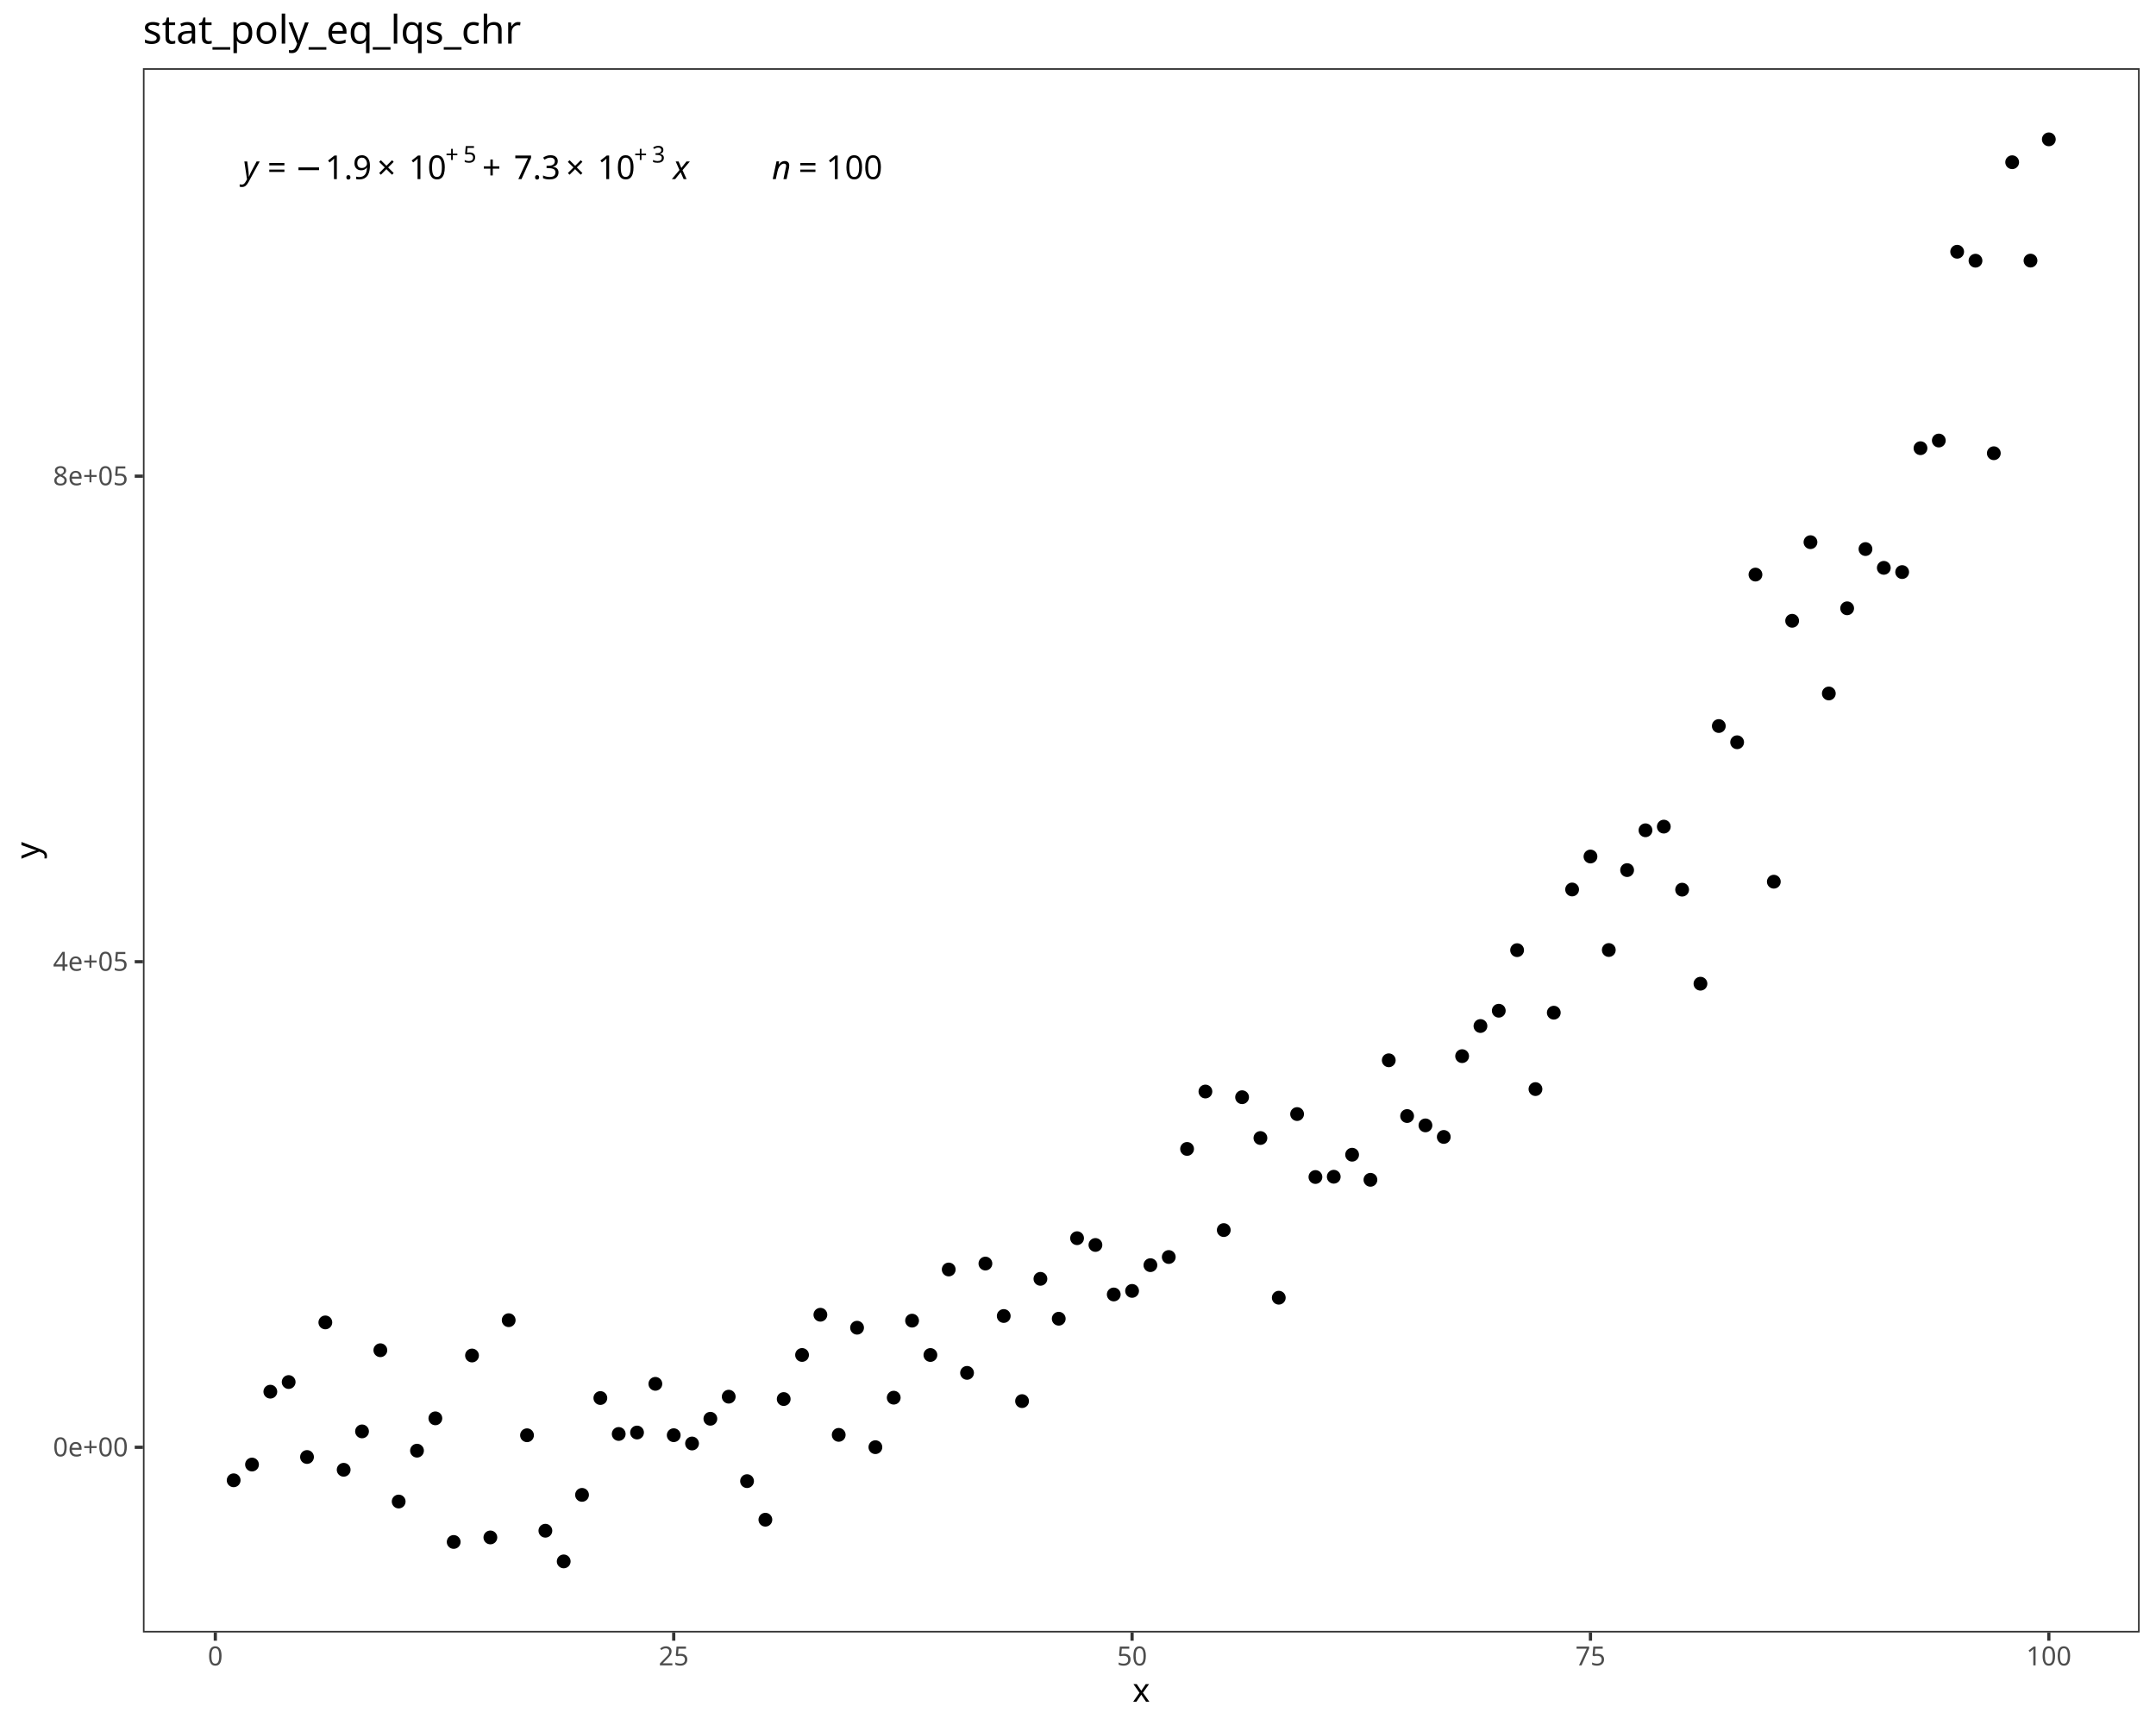
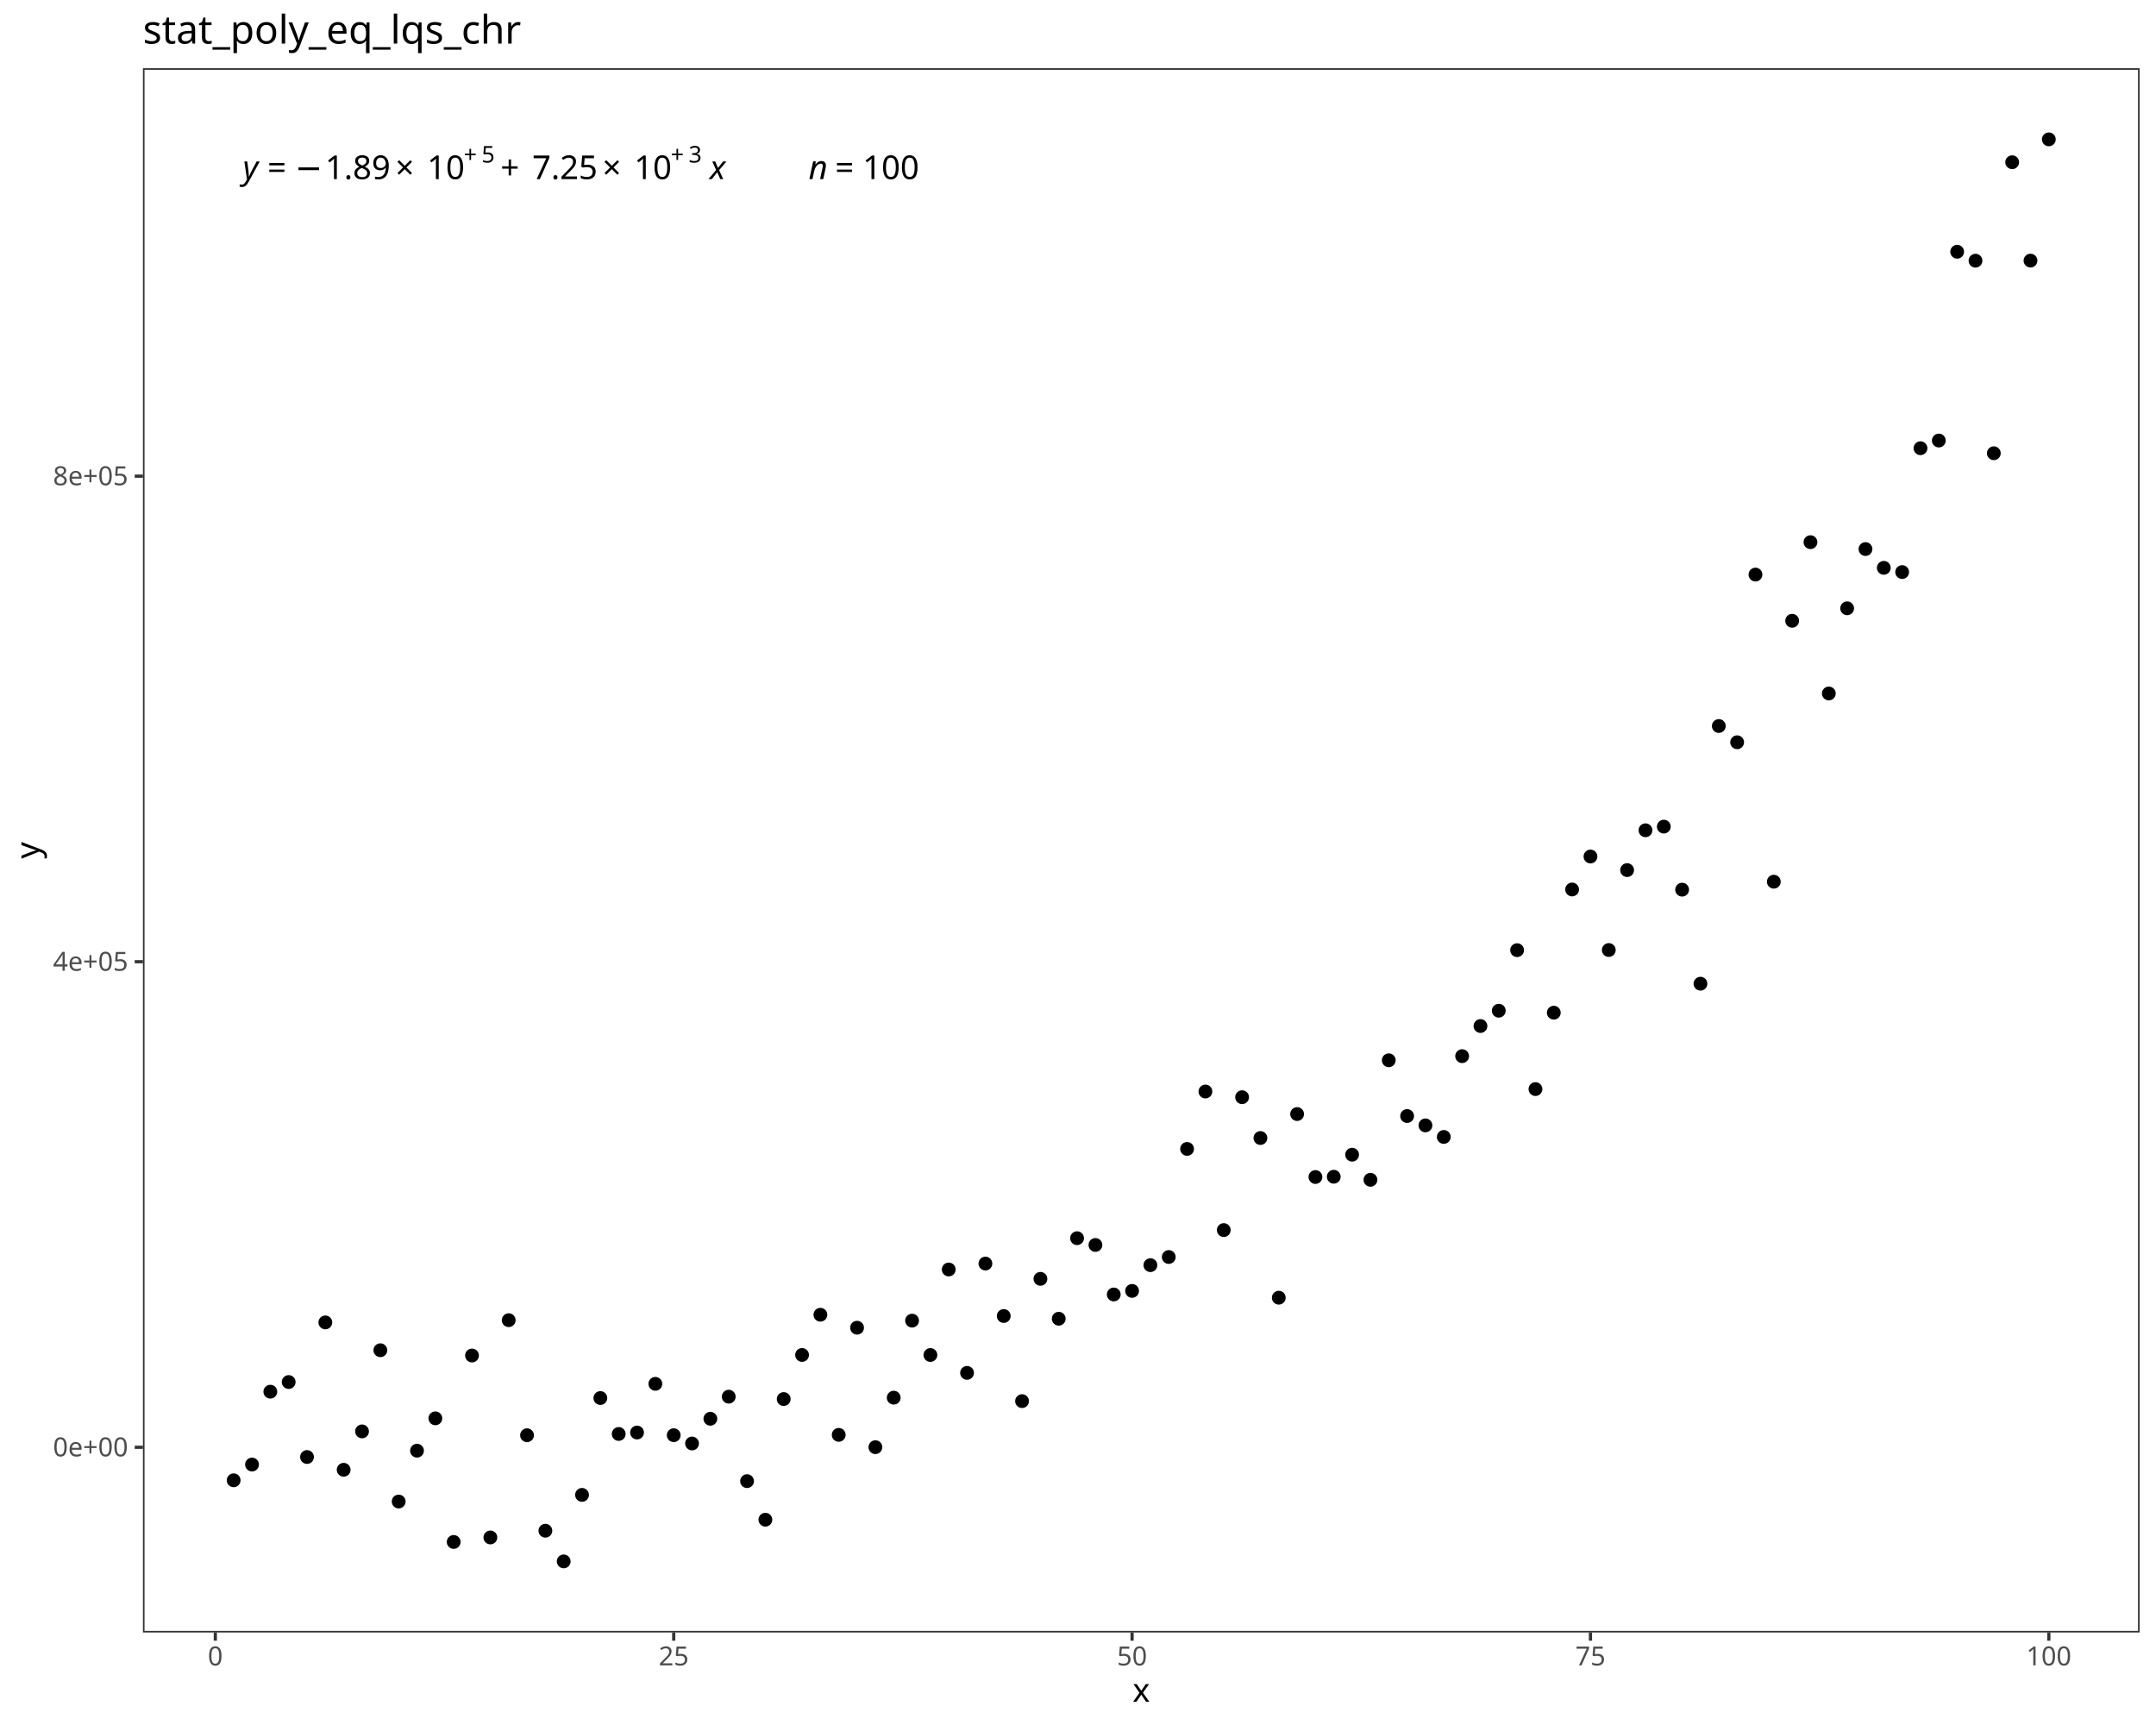
<svg xmlns="http://www.w3.org/2000/svg" class="svglite" data-engine-version="2.0" width="720.00pt" height="576.00pt" viewBox="0 0 720.00 576.00">
  <defs>
    <style type="text/css">
    .svglite line, .svglite polyline, .svglite polygon, .svglite path, .svglite rect, .svglite circle {
      fill: none;
      stroke: #000000;
      stroke-linecap: round;
      stroke-linejoin: round;
      stroke-miterlimit: 10.00;
    }
  </style>
  </defs>
  <rect width="100%" height="100%" style="stroke: none; fill: #FFFFFF;" />
  <defs>
    <clipPath id="cpMC4wMHw3MjAuMDB8MC4wMHw1NzYuMDA=">
      <rect x="0.00" y="0.00" width="720.00" height="576.00" />
    </clipPath>
  </defs>
  <g clip-path="url(#cpMC4wMHw3MjAuMDB8MC4wMHw1NzYuMDA=)">
    <rect x="0.00" y="0.00" width="720.00" height="576.00" style="stroke-width: 1.07; stroke: #FFFFFF; fill: #FFFFFF;" />
  </g>
  <defs>
    <clipPath id="cpNDcuNzN8NzE0LjUyfDIyLjc4fDU0NS4xMQ==">
      <rect x="47.73" y="22.78" width="666.80" height="522.33" />
    </clipPath>
  </defs>
  <g clip-path="url(#cpNDcuNzN8NzE0LjUyfDIyLjc4fDU0NS4xMQ==)">
    <rect x="47.73" y="22.78" width="666.80" height="522.33" style="stroke-width: 1.07; stroke: none; fill: #FFFFFF;" />
    <circle cx="78.03" cy="494.29" r="1.95" style="stroke-width: 0.71; fill: #000000;" />
    <circle cx="84.16" cy="489.03" r="1.95" style="stroke-width: 0.71; fill: #000000;" />
    <circle cx="90.28" cy="464.70" r="1.95" style="stroke-width: 0.71; fill: #000000;" />
    <circle cx="96.40" cy="461.48" r="1.95" style="stroke-width: 0.71; fill: #000000;" />
    <circle cx="102.53" cy="486.51" r="1.95" style="stroke-width: 0.71; fill: #000000;" />
    <circle cx="108.65" cy="441.57" r="1.95" style="stroke-width: 0.71; fill: #000000;" />
    <circle cx="114.77" cy="490.78" r="1.95" style="stroke-width: 0.71; fill: #000000;" />
    <circle cx="120.90" cy="477.96" r="1.95" style="stroke-width: 0.71; fill: #000000;" />
    <circle cx="127.02" cy="450.86" r="1.95" style="stroke-width: 0.71; fill: #000000;" />
    <circle cx="133.14" cy="501.38" r="1.95" style="stroke-width: 0.71; fill: #000000;" />
    <circle cx="139.26" cy="484.40" r="1.95" style="stroke-width: 0.71; fill: #000000;" />
    <circle cx="145.39" cy="473.60" r="1.95" style="stroke-width: 0.71; fill: #000000;" />
    <circle cx="151.51" cy="514.88" r="1.95" style="stroke-width: 0.71; fill: #000000;" />
    <circle cx="157.63" cy="452.62" r="1.95" style="stroke-width: 0.71; fill: #000000;" />
    <circle cx="163.76" cy="513.37" r="1.95" style="stroke-width: 0.71; fill: #000000;" />
    <circle cx="169.88" cy="440.83" r="1.95" style="stroke-width: 0.71; fill: #000000;" />
    <circle cx="176.00" cy="479.25" r="1.95" style="stroke-width: 0.71; fill: #000000;" />
    <circle cx="182.13" cy="511.13" r="1.95" style="stroke-width: 0.71; fill: #000000;" />
    <circle cx="188.25" cy="521.37" r="1.95" style="stroke-width: 0.71; fill: #000000;" />
    <circle cx="194.37" cy="499.16" r="1.95" style="stroke-width: 0.71; fill: #000000;" />
    <circle cx="200.49" cy="466.82" r="1.95" style="stroke-width: 0.71; fill: #000000;" />
    <circle cx="206.62" cy="478.82" r="1.95" style="stroke-width: 0.71; fill: #000000;" />
    <circle cx="212.74" cy="478.34" r="1.95" style="stroke-width: 0.71; fill: #000000;" />
    <circle cx="218.86" cy="462.08" r="1.95" style="stroke-width: 0.71; fill: #000000;" />
    <circle cx="224.99" cy="479.23" r="1.95" style="stroke-width: 0.71; fill: #000000;" />
    <circle cx="231.11" cy="482.00" r="1.95" style="stroke-width: 0.71; fill: #000000;" />
    <circle cx="237.23" cy="473.74" r="1.95" style="stroke-width: 0.71; fill: #000000;" />
    <circle cx="243.36" cy="466.37" r="1.95" style="stroke-width: 0.71; fill: #000000;" />
    <circle cx="249.48" cy="494.57" r="1.95" style="stroke-width: 0.71; fill: #000000;" />
    <circle cx="255.60" cy="507.45" r="1.95" style="stroke-width: 0.71; fill: #000000;" />
    <circle cx="261.72" cy="467.16" r="1.95" style="stroke-width: 0.71; fill: #000000;" />
    <circle cx="267.85" cy="452.44" r="1.95" style="stroke-width: 0.71; fill: #000000;" />
    <circle cx="273.97" cy="439.01" r="1.95" style="stroke-width: 0.71; fill: #000000;" />
    <circle cx="280.09" cy="479.12" r="1.95" style="stroke-width: 0.71; fill: #000000;" />
    <circle cx="286.22" cy="443.34" r="1.95" style="stroke-width: 0.71; fill: #000000;" />
    <circle cx="292.34" cy="483.23" r="1.95" style="stroke-width: 0.71; fill: #000000;" />
    <circle cx="298.46" cy="466.70" r="1.95" style="stroke-width: 0.71; fill: #000000;" />
    <circle cx="304.59" cy="440.98" r="1.95" style="stroke-width: 0.71; fill: #000000;" />
    <circle cx="310.71" cy="452.45" r="1.95" style="stroke-width: 0.71; fill: #000000;" />
    <circle cx="316.83" cy="423.90" r="1.95" style="stroke-width: 0.71; fill: #000000;" />
    <circle cx="322.95" cy="458.42" r="1.95" style="stroke-width: 0.71; fill: #000000;" />
    <circle cx="329.08" cy="421.92" r="1.95" style="stroke-width: 0.71; fill: #000000;" />
    <circle cx="335.20" cy="439.43" r="1.95" style="stroke-width: 0.71; fill: #000000;" />
    <circle cx="341.32" cy="467.85" r="1.95" style="stroke-width: 0.71; fill: #000000;" />
    <circle cx="347.45" cy="427.02" r="1.95" style="stroke-width: 0.71; fill: #000000;" />
    <circle cx="353.57" cy="440.34" r="1.95" style="stroke-width: 0.71; fill: #000000;" />
    <circle cx="359.69" cy="413.45" r="1.95" style="stroke-width: 0.71; fill: #000000;" />
    <circle cx="365.82" cy="415.71" r="1.95" style="stroke-width: 0.71; fill: #000000;" />
    <circle cx="371.94" cy="432.24" r="1.95" style="stroke-width: 0.71; fill: #000000;" />
    <circle cx="378.06" cy="431.05" r="1.95" style="stroke-width: 0.71; fill: #000000;" />
    <circle cx="384.18" cy="422.45" r="1.95" style="stroke-width: 0.71; fill: #000000;" />
    <circle cx="390.31" cy="419.73" r="1.95" style="stroke-width: 0.71; fill: #000000;" />
    <circle cx="396.43" cy="383.64" r="1.95" style="stroke-width: 0.71; fill: #000000;" />
    <circle cx="402.55" cy="364.47" r="1.95" style="stroke-width: 0.71; fill: #000000;" />
    <circle cx="408.68" cy="410.74" r="1.95" style="stroke-width: 0.71; fill: #000000;" />
    <circle cx="414.80" cy="366.37" r="1.95" style="stroke-width: 0.71; fill: #000000;" />
    <circle cx="420.92" cy="380.00" r="1.95" style="stroke-width: 0.71; fill: #000000;" />
    <circle cx="427.05" cy="433.32" r="1.95" style="stroke-width: 0.71; fill: #000000;" />
    <circle cx="433.17" cy="372.00" r="1.95" style="stroke-width: 0.71; fill: #000000;" />
    <circle cx="439.29" cy="393.02" r="1.95" style="stroke-width: 0.71; fill: #000000;" />
    <circle cx="445.41" cy="392.93" r="1.95" style="stroke-width: 0.71; fill: #000000;" />
    <circle cx="451.54" cy="385.57" r="1.95" style="stroke-width: 0.71; fill: #000000;" />
    <circle cx="457.66" cy="393.95" r="1.95" style="stroke-width: 0.71; fill: #000000;" />
    <circle cx="463.78" cy="354.04" r="1.95" style="stroke-width: 0.71; fill: #000000;" />
    <circle cx="469.91" cy="372.66" r="1.95" style="stroke-width: 0.71; fill: #000000;" />
    <circle cx="476.03" cy="375.78" r="1.95" style="stroke-width: 0.71; fill: #000000;" />
    <circle cx="482.15" cy="379.64" r="1.95" style="stroke-width: 0.71; fill: #000000;" />
    <circle cx="488.28" cy="352.66" r="1.95" style="stroke-width: 0.71; fill: #000000;" />
    <circle cx="494.40" cy="342.60" r="1.95" style="stroke-width: 0.71; fill: #000000;" />
    <circle cx="500.52" cy="337.49" r="1.95" style="stroke-width: 0.71; fill: #000000;" />
    <circle cx="506.64" cy="317.27" r="1.95" style="stroke-width: 0.71; fill: #000000;" />
    <circle cx="512.77" cy="363.66" r="1.95" style="stroke-width: 0.71; fill: #000000;" />
    <circle cx="518.89" cy="338.15" r="1.95" style="stroke-width: 0.71; fill: #000000;" />
    <circle cx="525.01" cy="297.01" r="1.95" style="stroke-width: 0.71; fill: #000000;" />
    <circle cx="531.14" cy="286.00" r="1.95" style="stroke-width: 0.71; fill: #000000;" />
    <circle cx="537.26" cy="317.22" r="1.95" style="stroke-width: 0.71; fill: #000000;" />
    <circle cx="543.38" cy="290.54" r="1.95" style="stroke-width: 0.71; fill: #000000;" />
    <circle cx="549.51" cy="277.24" r="1.95" style="stroke-width: 0.71; fill: #000000;" />
    <circle cx="555.63" cy="276.02" r="1.95" style="stroke-width: 0.71; fill: #000000;" />
    <circle cx="561.75" cy="297.07" r="1.95" style="stroke-width: 0.71; fill: #000000;" />
    <circle cx="567.87" cy="328.47" r="1.95" style="stroke-width: 0.71; fill: #000000;" />
    <circle cx="574.00" cy="242.43" r="1.95" style="stroke-width: 0.71; fill: #000000;" />
    <circle cx="580.12" cy="247.85" r="1.95" style="stroke-width: 0.71; fill: #000000;" />
    <circle cx="586.24" cy="191.86" r="1.95" style="stroke-width: 0.71; fill: #000000;" />
    <circle cx="592.37" cy="294.41" r="1.95" style="stroke-width: 0.71; fill: #000000;" />
    <circle cx="598.49" cy="207.29" r="1.95" style="stroke-width: 0.71; fill: #000000;" />
    <circle cx="604.61" cy="181.04" r="1.95" style="stroke-width: 0.71; fill: #000000;" />
    <circle cx="610.74" cy="231.56" r="1.95" style="stroke-width: 0.71; fill: #000000;" />
    <circle cx="616.86" cy="203.12" r="1.95" style="stroke-width: 0.71; fill: #000000;" />
    <circle cx="622.98" cy="183.34" r="1.95" style="stroke-width: 0.71; fill: #000000;" />
    <circle cx="629.10" cy="189.61" r="1.95" style="stroke-width: 0.71; fill: #000000;" />
    <circle cx="635.23" cy="191.02" r="1.95" style="stroke-width: 0.71; fill: #000000;" />
    <circle cx="641.35" cy="149.66" r="1.95" style="stroke-width: 0.71; fill: #000000;" />
    <circle cx="647.47" cy="147.10" r="1.95" style="stroke-width: 0.71; fill: #000000;" />
    <circle cx="653.60" cy="84.06" r="1.95" style="stroke-width: 0.71; fill: #000000;" />
    <circle cx="659.72" cy="87.05" r="1.95" style="stroke-width: 0.71; fill: #000000;" />
    <circle cx="665.84" cy="151.34" r="1.95" style="stroke-width: 0.71; fill: #000000;" />
    <circle cx="671.97" cy="54.17" r="1.95" style="stroke-width: 0.71; fill: #000000;" />
    <circle cx="678.09" cy="87.02" r="1.95" style="stroke-width: 0.71; fill: #000000;" />
    <circle cx="684.21" cy="46.53" r="1.95" style="stroke-width: 0.71; fill: #000000;" />
    <text x="81.07" y="59.80" style="font-size: 11.00px; font-style: italic; font-family: sans;" textLength="5.50px" lengthAdjust="spacingAndGlyphs">y</text>
    <text x="86.57" y="59.80" style="font-size: 11.00px; font-family: sans;" textLength="2.75px" lengthAdjust="spacingAndGlyphs"> </text>
    <text x="89.32" y="59.80" style="font-size: 11.00px; font-family: sans;" textLength="6.43px" lengthAdjust="spacingAndGlyphs">=</text>
    <text x="95.75" y="59.80" style="font-size: 11.00px; font-family: sans;" textLength="2.75px" lengthAdjust="spacingAndGlyphs"> </text>
    <text x="98.50" y="59.80" style="font-size: 11.00px; font-family: sans;" textLength="8.55px" lengthAdjust="spacingAndGlyphs">−</text>
-     <text x="108.58" y="59.80" style="font-size: 11.00px; font-family: sans;" textLength="15.29px" lengthAdjust="spacingAndGlyphs">1.9</text>
-     <text x="125.91" y="59.80" style="font-size: 11.00px; font-family: sans;" textLength="8.55px" lengthAdjust="spacingAndGlyphs">×</text>
-     <text x="136.49" y="59.80" style="font-size: 11.00px; font-family: sans;" textLength="12.24px" lengthAdjust="spacingAndGlyphs">10</text>
-     <text x="148.73" y="54.28" style="font-size: 7.70px; font-family: sans;" textLength="5.98px" lengthAdjust="spacingAndGlyphs">+</text>
-     <text x="154.71" y="54.28" style="font-size: 7.70px; font-family: sans;" textLength="4.28px" lengthAdjust="spacingAndGlyphs">5</text>
-     <text x="161.03" y="59.80" style="font-size: 11.00px; font-family: sans;" textLength="8.54px" lengthAdjust="spacingAndGlyphs">+</text>
-     <text x="171.60" y="59.80" style="font-size: 11.00px; font-family: sans;" textLength="15.29px" lengthAdjust="spacingAndGlyphs">7.3</text>
-     <text x="188.93" y="59.80" style="font-size: 11.00px; font-family: sans;" textLength="8.55px" lengthAdjust="spacingAndGlyphs">×</text>
-     <text x="199.52" y="59.80" style="font-size: 11.00px; font-family: sans;" textLength="12.24px" lengthAdjust="spacingAndGlyphs">10</text>
-     <text x="211.75" y="54.28" style="font-size: 7.70px; font-family: sans;" textLength="5.98px" lengthAdjust="spacingAndGlyphs">+</text>
-     <text x="217.73" y="54.28" style="font-size: 7.70px; font-family: sans;" textLength="4.28px" lengthAdjust="spacingAndGlyphs">3</text>
-     <text x="222.01" y="59.80" style="font-size: 11.00px; font-family: sans;" textLength="2.75px" lengthAdjust="spacingAndGlyphs"> </text>
-     <text x="224.77" y="59.80" style="font-size: 11.00px; font-style: italic; font-family: sans;" textLength="5.50px" lengthAdjust="spacingAndGlyphs">x</text>
-     <text x="230.27" y="59.80" style="font-size: 11.00px; font-family: sans;" textLength="2.75px" lengthAdjust="spacingAndGlyphs"> </text>
-     <text x="233.02" y="59.80" style="font-size: 11.00px; font-family: sans;" textLength="2.75px" lengthAdjust="spacingAndGlyphs"> </text>
-     <text x="235.78" y="59.80" style="font-size: 11.00px; font-family: sans;" textLength="2.75px" lengthAdjust="spacingAndGlyphs"> </text>
-     <text x="238.53" y="59.80" style="font-size: 11.00px; font-family: sans;" textLength="2.75px" lengthAdjust="spacingAndGlyphs"> </text>
-     <text x="241.28" y="59.80" style="font-size: 11.00px; font-family: sans;" textLength="2.75px" lengthAdjust="spacingAndGlyphs"> </text>
-     <text x="244.03" y="59.80" style="font-size: 11.00px; font-family: sans;" textLength="2.75px" lengthAdjust="spacingAndGlyphs"> </text>
-     <text x="246.78" y="59.80" style="font-size: 11.00px; font-family: sans;" textLength="2.75px" lengthAdjust="spacingAndGlyphs"> </text>
-     <text x="249.54" y="59.80" style="font-size: 11.00px; font-family: sans;" textLength="2.75px" lengthAdjust="spacingAndGlyphs"> </text>
-     <text x="252.29" y="59.80" style="font-size: 11.00px; font-family: sans;" textLength="2.75px" lengthAdjust="spacingAndGlyphs"> </text>
-     <text x="255.04" y="59.80" style="font-size: 11.00px; font-family: sans;" textLength="2.75px" lengthAdjust="spacingAndGlyphs"> </text>
-     <text x="257.79" y="59.80" style="font-size: 11.00px; font-style: italic; font-family: sans;" textLength="6.12px" lengthAdjust="spacingAndGlyphs">n</text>
-     <text x="263.91" y="59.80" style="font-size: 11.00px; font-family: sans;" textLength="2.75px" lengthAdjust="spacingAndGlyphs"> </text>
-     <text x="266.66" y="59.80" style="font-size: 11.00px; font-family: sans;" textLength="6.43px" lengthAdjust="spacingAndGlyphs">=</text>
-     <text x="273.09" y="59.80" style="font-size: 11.00px; font-family: sans;" textLength="2.75px" lengthAdjust="spacingAndGlyphs"> </text>
-     <text x="275.84" y="59.80" style="font-size: 11.00px; font-family: sans;" textLength="18.35px" lengthAdjust="spacingAndGlyphs">100</text>
-     <text x="294.20" y="59.80" style="font-size: 11.00px; font-family: sans;" textLength="2.75px" lengthAdjust="spacingAndGlyphs"> </text>
-     <text x="296.95" y="59.80" style="font-size: 11.00px; font-family: sans;" textLength="2.75px" lengthAdjust="spacingAndGlyphs"> </text>
-     <text x="299.70" y="59.80" style="font-size: 11.00px; font-family: sans;" textLength="2.75px" lengthAdjust="spacingAndGlyphs"> </text>
-     <text x="302.45" y="59.80" style="font-size: 11.00px; font-family: sans;" textLength="2.75px" lengthAdjust="spacingAndGlyphs"> </text>
+     <text x="108.58" y="59.80" style="font-size: 11.00px; font-family: sans;" textLength="21.41px" lengthAdjust="spacingAndGlyphs">1.89</text>
+     <text x="132.02" y="59.80" style="font-size: 11.00px; font-family: sans;" textLength="8.55px" lengthAdjust="spacingAndGlyphs">×</text>
+     <text x="142.61" y="59.80" style="font-size: 11.00px; font-family: sans;" textLength="12.24px" lengthAdjust="spacingAndGlyphs">10</text>
+     <text x="154.85" y="54.28" style="font-size: 7.70px; font-family: sans;" textLength="5.98px" lengthAdjust="spacingAndGlyphs">+</text>
+     <text x="160.82" y="54.28" style="font-size: 7.70px; font-family: sans;" textLength="4.28px" lengthAdjust="spacingAndGlyphs">5</text>
+     <text x="167.14" y="59.80" style="font-size: 11.00px; font-family: sans;" textLength="8.54px" lengthAdjust="spacingAndGlyphs">+</text>
+     <text x="177.72" y="59.80" style="font-size: 11.00px; font-family: sans;" textLength="21.41px" lengthAdjust="spacingAndGlyphs">7.25</text>
+     <text x="201.17" y="59.80" style="font-size: 11.00px; font-family: sans;" textLength="8.55px" lengthAdjust="spacingAndGlyphs">×</text>
+     <text x="211.75" y="59.80" style="font-size: 11.00px; font-family: sans;" textLength="12.24px" lengthAdjust="spacingAndGlyphs">10</text>
+     <text x="223.99" y="54.28" style="font-size: 7.70px; font-family: sans;" textLength="5.98px" lengthAdjust="spacingAndGlyphs">+</text>
+     <text x="229.97" y="54.28" style="font-size: 7.70px; font-family: sans;" textLength="4.28px" lengthAdjust="spacingAndGlyphs">3</text>
+     <text x="234.25" y="59.80" style="font-size: 11.00px; font-family: sans;" textLength="2.75px" lengthAdjust="spacingAndGlyphs"> </text>
+     <text x="237.00" y="59.80" style="font-size: 11.00px; font-style: italic; font-family: sans;" textLength="5.50px" lengthAdjust="spacingAndGlyphs">x</text>
+     <text x="242.51" y="59.80" style="font-size: 11.00px; font-family: sans;" textLength="2.75px" lengthAdjust="spacingAndGlyphs"> </text>
+     <text x="245.26" y="59.80" style="font-size: 11.00px; font-family: sans;" textLength="2.75px" lengthAdjust="spacingAndGlyphs"> </text>
+     <text x="248.01" y="59.80" style="font-size: 11.00px; font-family: sans;" textLength="2.75px" lengthAdjust="spacingAndGlyphs"> </text>
+     <text x="250.76" y="59.80" style="font-size: 11.00px; font-family: sans;" textLength="2.75px" lengthAdjust="spacingAndGlyphs"> </text>
+     <text x="253.52" y="59.80" style="font-size: 11.00px; font-family: sans;" textLength="2.75px" lengthAdjust="spacingAndGlyphs"> </text>
+     <text x="256.27" y="59.80" style="font-size: 11.00px; font-family: sans;" textLength="2.75px" lengthAdjust="spacingAndGlyphs"> </text>
+     <text x="259.02" y="59.80" style="font-size: 11.00px; font-family: sans;" textLength="2.75px" lengthAdjust="spacingAndGlyphs"> </text>
+     <text x="261.77" y="59.80" style="font-size: 11.00px; font-family: sans;" textLength="2.75px" lengthAdjust="spacingAndGlyphs"> </text>
+     <text x="264.52" y="59.80" style="font-size: 11.00px; font-family: sans;" textLength="2.75px" lengthAdjust="spacingAndGlyphs"> </text>
+     <text x="267.28" y="59.80" style="font-size: 11.00px; font-family: sans;" textLength="2.75px" lengthAdjust="spacingAndGlyphs"> </text>
+     <text x="270.03" y="59.80" style="font-size: 11.00px; font-style: italic; font-family: sans;" textLength="6.12px" lengthAdjust="spacingAndGlyphs">n</text>
+     <text x="276.15" y="59.80" style="font-size: 11.00px; font-family: sans;" textLength="2.75px" lengthAdjust="spacingAndGlyphs"> </text>
+     <text x="278.90" y="59.80" style="font-size: 11.00px; font-family: sans;" textLength="6.43px" lengthAdjust="spacingAndGlyphs">=</text>
+     <text x="285.33" y="59.80" style="font-size: 11.00px; font-family: sans;" textLength="2.75px" lengthAdjust="spacingAndGlyphs"> </text>
+     <text x="288.08" y="59.80" style="font-size: 11.00px; font-family: sans;" textLength="18.35px" lengthAdjust="spacingAndGlyphs">100</text>
+     <text x="306.43" y="59.80" style="font-size: 11.00px; font-family: sans;" textLength="2.75px" lengthAdjust="spacingAndGlyphs"> </text>
+     <text x="309.19" y="59.80" style="font-size: 11.00px; font-family: sans;" textLength="2.75px" lengthAdjust="spacingAndGlyphs"> </text>
+     <text x="311.94" y="59.80" style="font-size: 11.00px; font-family: sans;" textLength="2.75px" lengthAdjust="spacingAndGlyphs"> </text>
+     <text x="314.69" y="59.80" style="font-size: 11.00px; font-family: sans;" textLength="2.75px" lengthAdjust="spacingAndGlyphs"> </text>
    <rect x="47.73" y="22.78" width="666.80" height="522.33" style="stroke-width: 1.07; stroke: #333333;" />
  </g>
  <g clip-path="url(#cpMC4wMHw3MjAuMDB8MC4wMHw1NzYuMDA=)">
    <text x="42.79" y="486.29" text-anchor="end" style="font-size: 8.80px; fill: #4D4D4D; font-family: sans;" textLength="24.72px" lengthAdjust="spacingAndGlyphs">0e+00</text>
    <text x="42.79" y="324.15" text-anchor="end" style="font-size: 8.80px; fill: #4D4D4D; font-family: sans;" textLength="24.72px" lengthAdjust="spacingAndGlyphs">4e+05</text>
    <text x="42.79" y="162.02" text-anchor="end" style="font-size: 8.80px; fill: #4D4D4D; font-family: sans;" textLength="24.72px" lengthAdjust="spacingAndGlyphs">8e+05</text>
    <polyline points="44.99,483.26 47.73,483.26 " style="stroke-width: 1.07; stroke: #333333; stroke-linecap: butt;" />
    <polyline points="44.99,321.13 47.73,321.13 " style="stroke-width: 1.07; stroke: #333333; stroke-linecap: butt;" />
    <polyline points="44.99,158.99 47.73,158.99 " style="stroke-width: 1.07; stroke: #333333; stroke-linecap: butt;" />
    <polyline points="71.91,547.85 71.91,545.11 " style="stroke-width: 1.07; stroke: #333333; stroke-linecap: butt;" />
    <polyline points="224.99,547.85 224.99,545.11 " style="stroke-width: 1.07; stroke: #333333; stroke-linecap: butt;" />
    <polyline points="378.06,547.85 378.06,545.11 " style="stroke-width: 1.07; stroke: #333333; stroke-linecap: butt;" />
    <polyline points="531.14,547.85 531.14,545.11 " style="stroke-width: 1.07; stroke: #333333; stroke-linecap: butt;" />
    <polyline points="684.21,547.85 684.21,545.11 " style="stroke-width: 1.07; stroke: #333333; stroke-linecap: butt;" />
    <text x="71.91" y="556.10" text-anchor="middle" style="font-size: 8.80px; fill: #4D4D4D; font-family: sans;" textLength="4.89px" lengthAdjust="spacingAndGlyphs">0</text>
    <text x="224.99" y="556.10" text-anchor="middle" style="font-size: 8.80px; fill: #4D4D4D; font-family: sans;" textLength="9.79px" lengthAdjust="spacingAndGlyphs">25</text>
    <text x="378.06" y="556.10" text-anchor="middle" style="font-size: 8.80px; fill: #4D4D4D; font-family: sans;" textLength="9.79px" lengthAdjust="spacingAndGlyphs">50</text>
    <text x="531.14" y="556.10" text-anchor="middle" style="font-size: 8.80px; fill: #4D4D4D; font-family: sans;" textLength="9.79px" lengthAdjust="spacingAndGlyphs">75</text>
    <text x="684.21" y="556.10" text-anchor="middle" style="font-size: 8.80px; fill: #4D4D4D; font-family: sans;" textLength="14.68px" lengthAdjust="spacingAndGlyphs">100</text>
    <text x="381.12" y="568.24" text-anchor="middle" style="font-size: 11.00px; font-family: sans;" textLength="5.50px" lengthAdjust="spacingAndGlyphs">x</text>
    <text transform="translate(13.05,283.95) rotate(-90)" text-anchor="middle" style="font-size: 11.00px; font-family: sans;" textLength="5.50px" lengthAdjust="spacingAndGlyphs">y</text>
    <text x="47.73" y="14.56" style="font-size: 13.20px; font-family: sans;" textLength="124.77px" lengthAdjust="spacingAndGlyphs">stat_poly_eq_lqs_chr</text>
  </g>
</svg>
